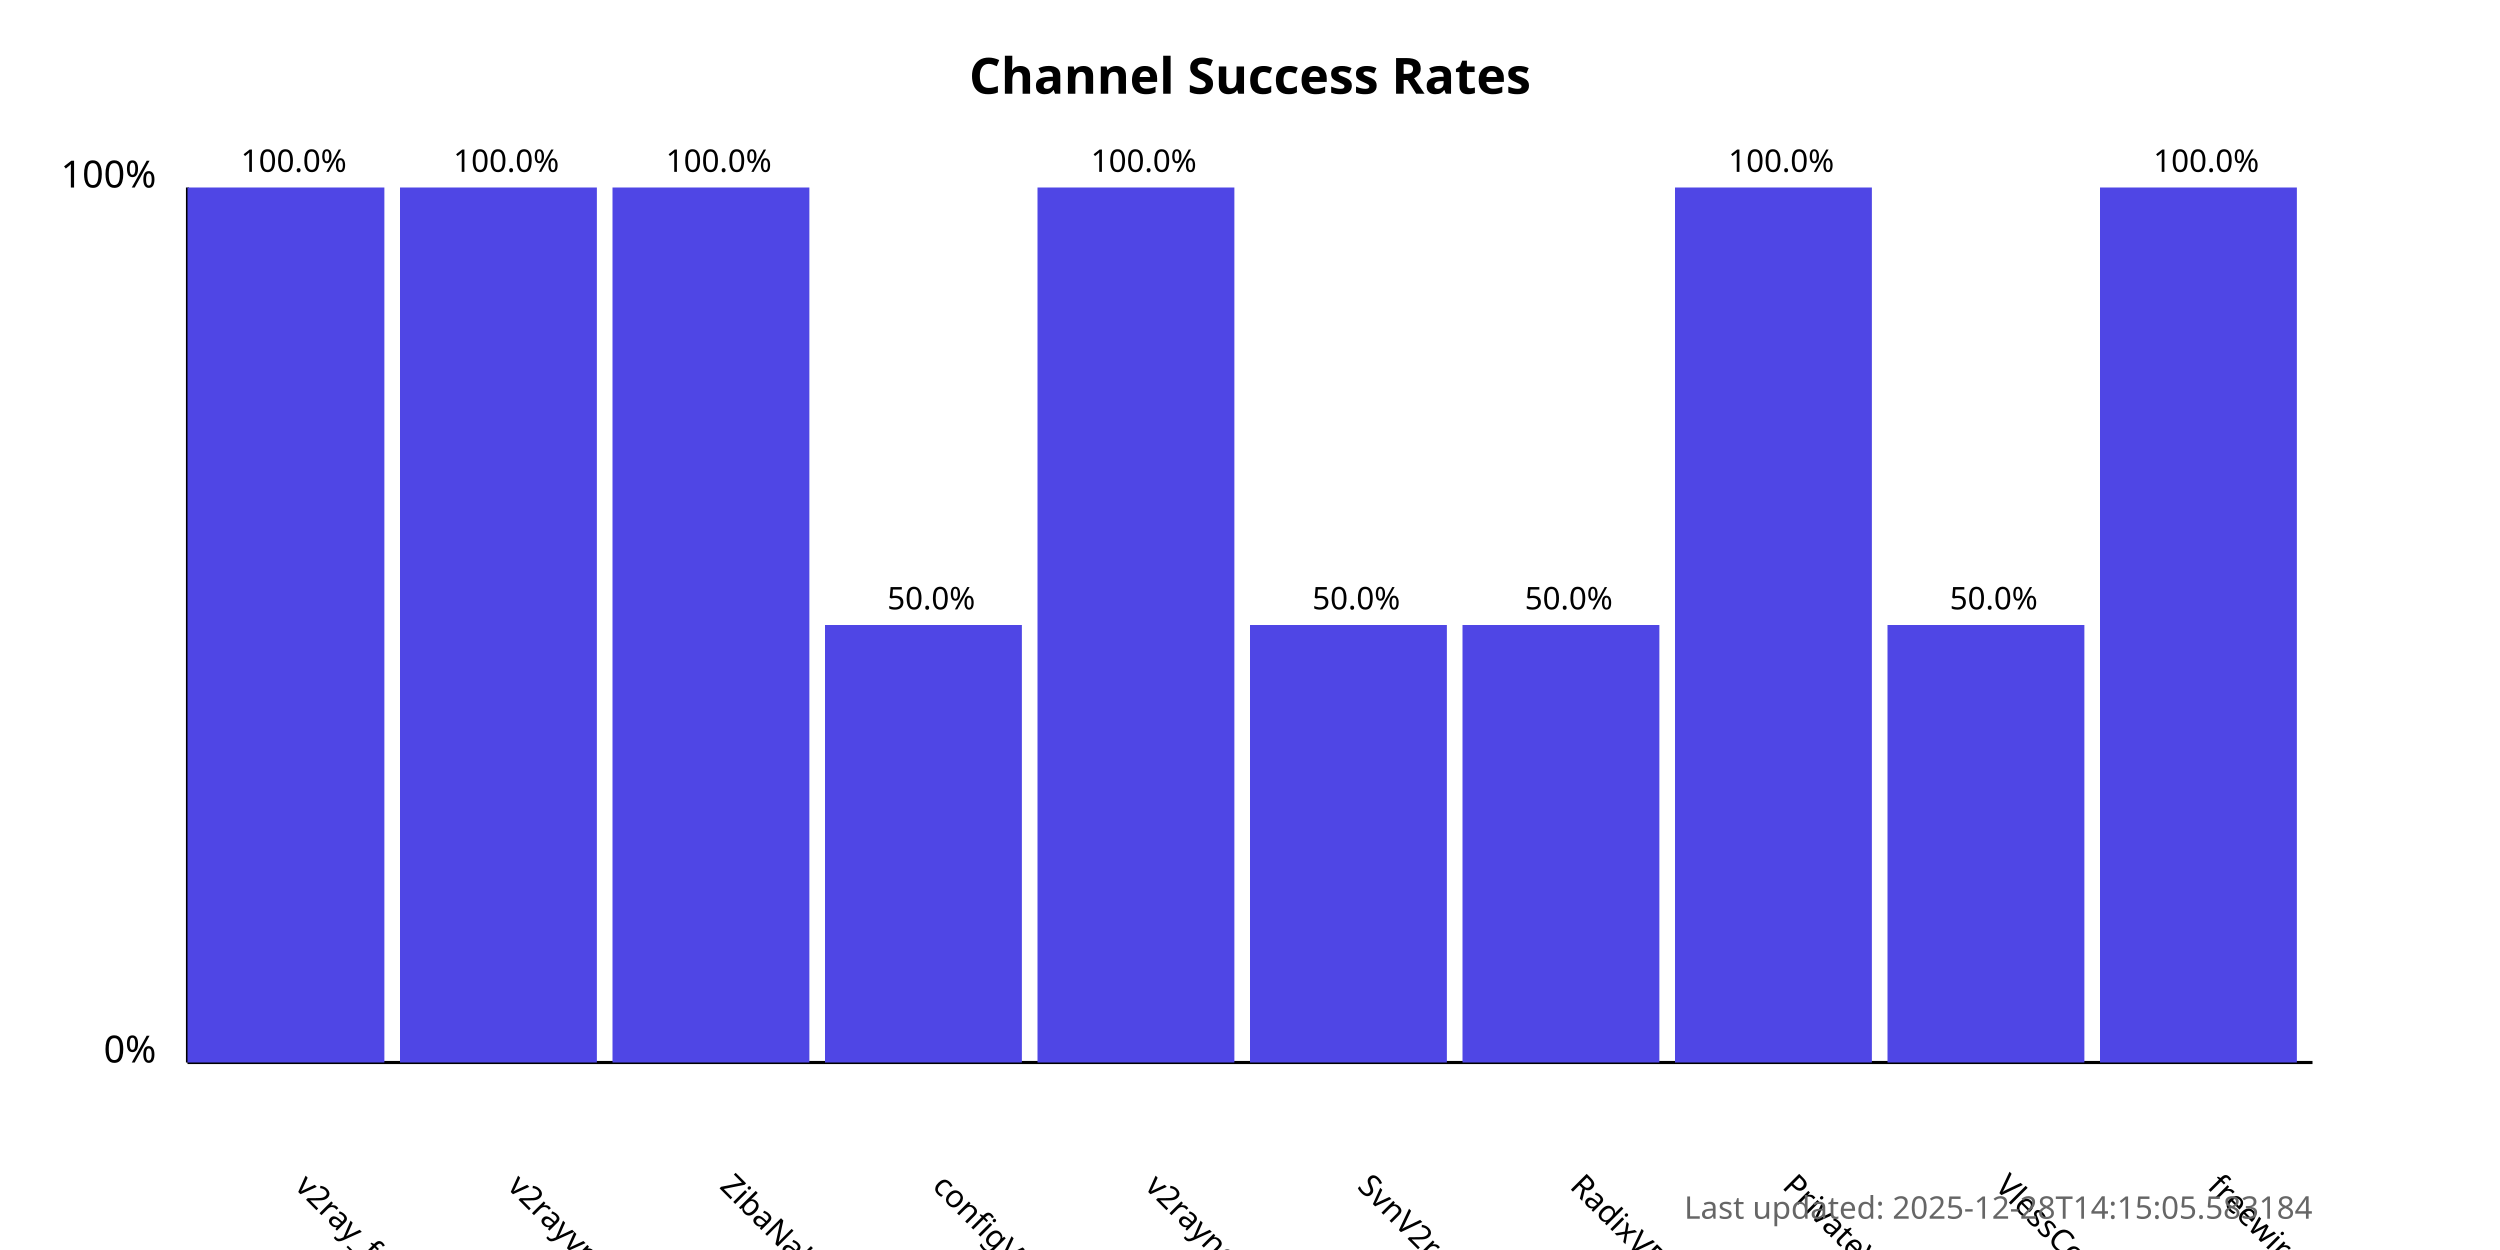
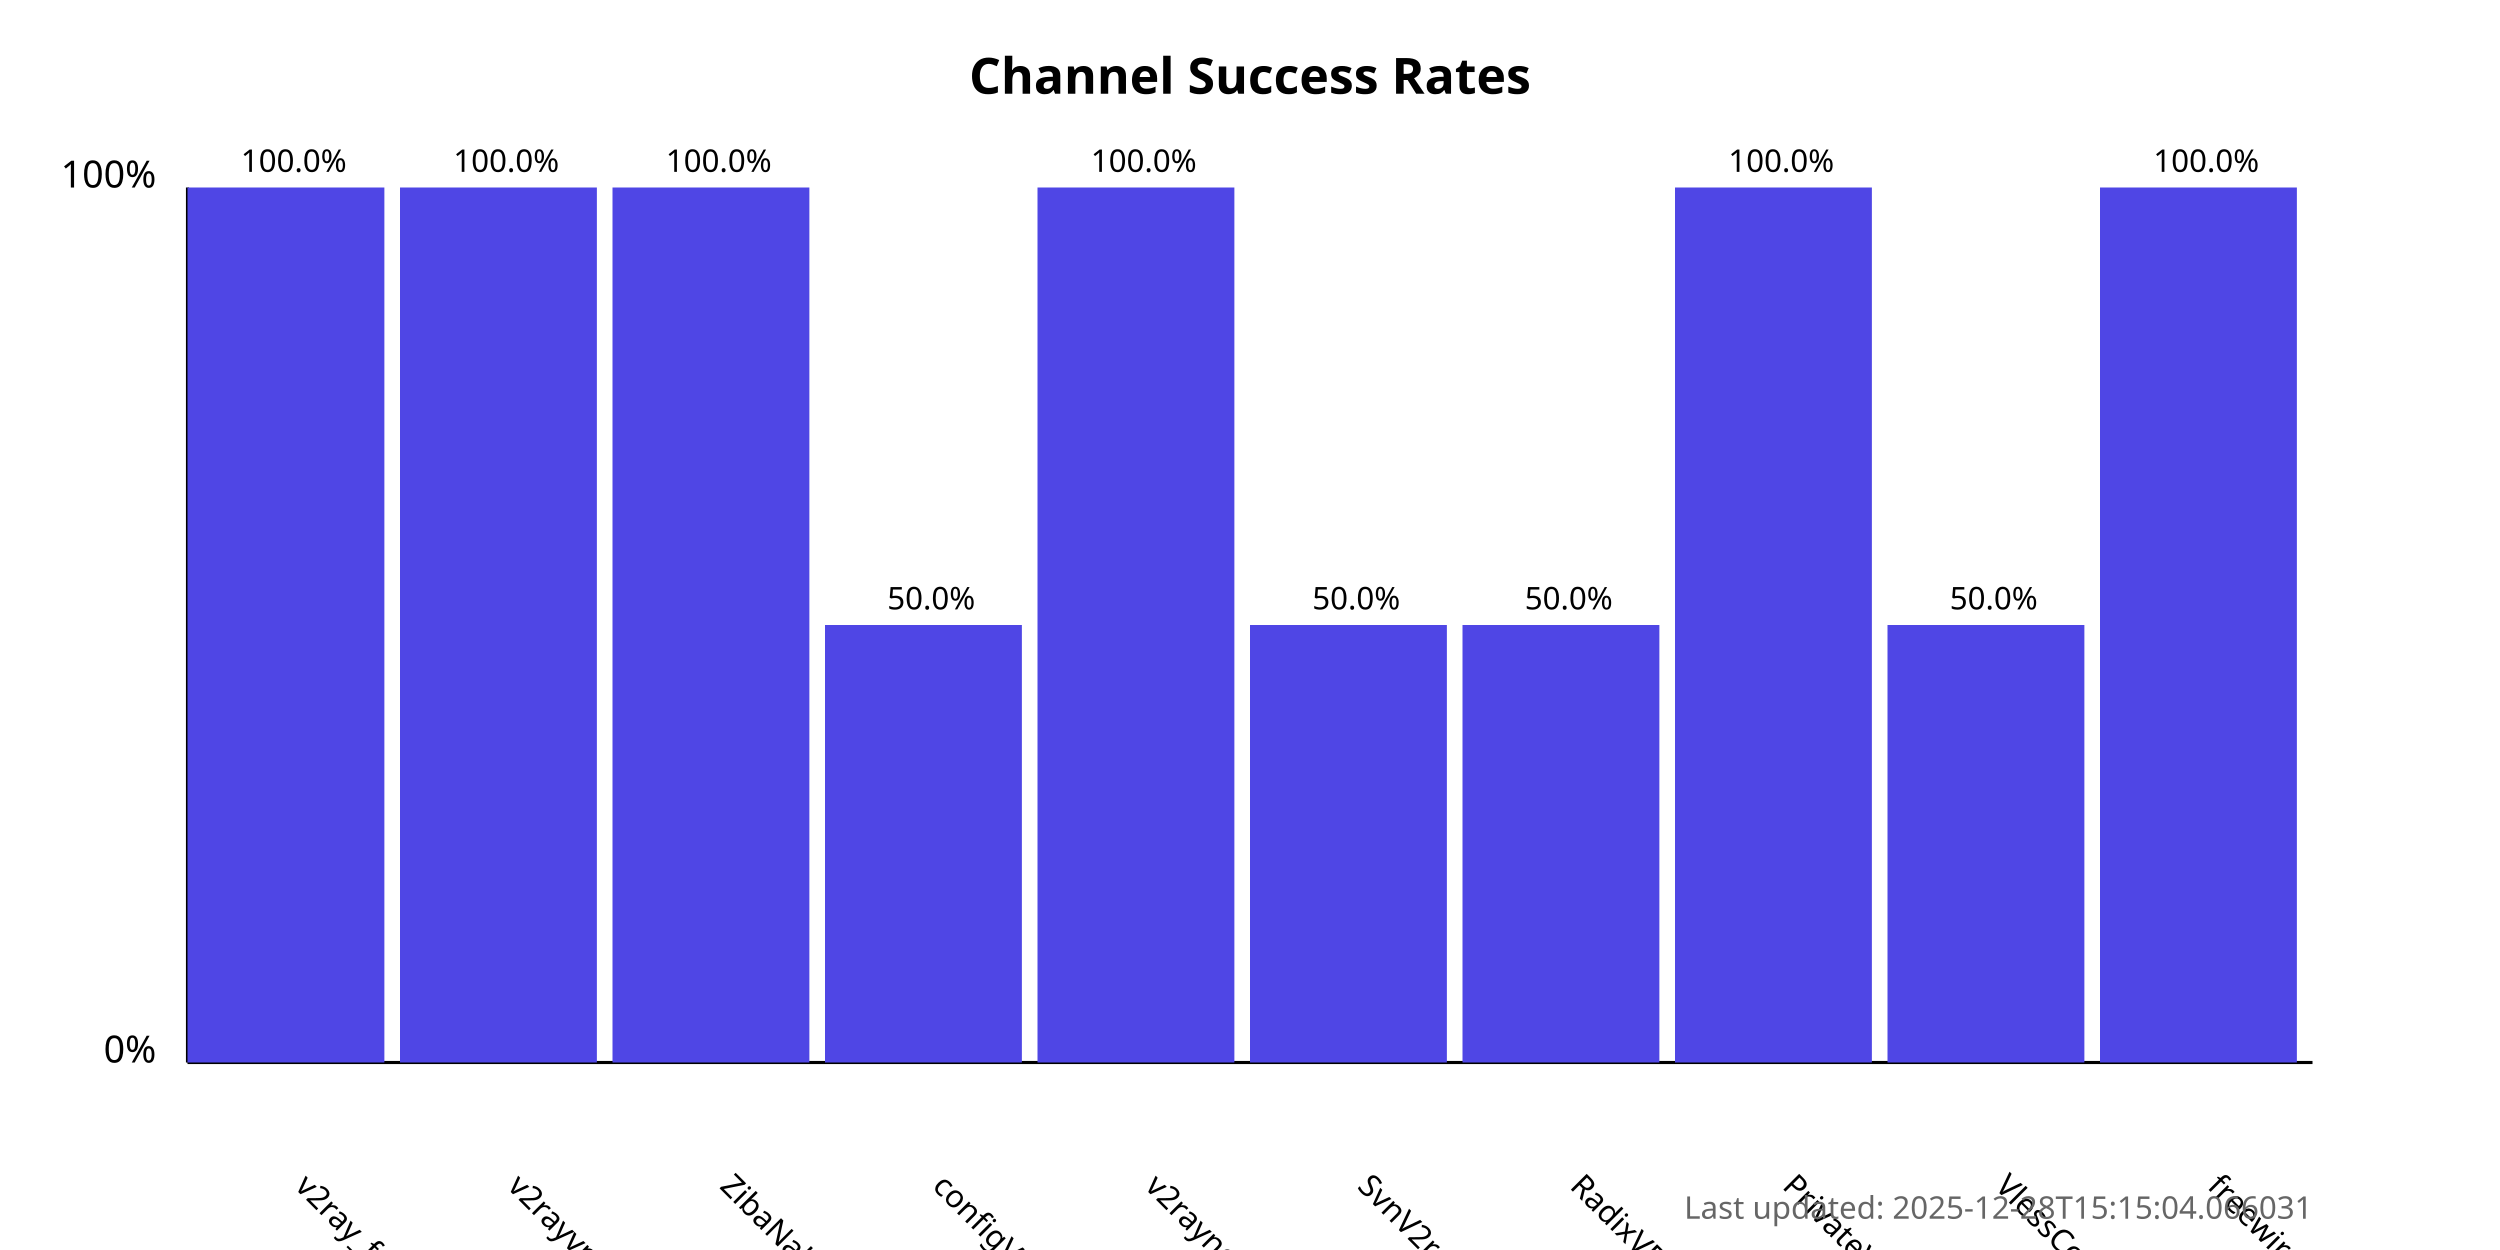
<svg xmlns="http://www.w3.org/2000/svg" width="800" height="400">
  <style>
            .chart-title { font: bold 16px sans-serif; }
            .axis-label { font: 12px sans-serif; }
            .tick-label { font: 10px sans-serif; }
            .bar { fill: #4f46e5; }
            .bar:hover { fill: #6366f1; }
            .timestamp { font: 10px sans-serif; fill: #666; }
        </style>
  <text x="400.0" y="30" text-anchor="middle" class="chart-title">
            Channel Success Rates
        </text>
  <line x1="60" y1="340" x2="60" y2="60" stroke="black" stroke-width="1" />
  <line x1="60" y1="340" x2="740" y2="340" stroke="black" stroke-width="1" />
  <text x="50" y="340" text-anchor="end" class="axis-label">0%</text>
  <text x="50" y="60" text-anchor="end" class="axis-label">100%</text>
  <g>
    <rect x="60" y="60.0" width="63.0" height="280.0" class="bar" />
    <text x="94.0" y="380" transform="rotate(45, 94.0, 380)" text-anchor="start" class="tick-label">
                v2ray_free_conf
            </text>
    <text x="94.0" y="55.0" text-anchor="middle" class="tick-label">
                100.0%
            </text>
  </g>
  <g>
    <rect x="128.0" y="60.0" width="63.0" height="280.0" class="bar" />
    <text x="162.0" y="380" transform="rotate(45, 162.0, 380)" text-anchor="start" class="tick-label">
                v2rayvpno
            </text>
    <text x="162.0" y="55.0" text-anchor="middle" class="tick-label">
                100.0%
            </text>
  </g>
  <g>
    <rect x="196.0" y="60.0" width="63.0" height="280.0" class="bar" />
    <text x="230.0" y="380" transform="rotate(45, 230.0, 380)" text-anchor="start" class="tick-label">
                ZibaNabz
            </text>
    <text x="230.0" y="55.0" text-anchor="middle" class="tick-label">
                100.0%
            </text>
  </g>
  <g>
    <rect x="264.0" y="200.0" width="63.0" height="140.0" class="bar" />
    <text x="298.0" y="380" transform="rotate(45, 298.0, 380)" text-anchor="start" class="tick-label">
                configV2rayForFree
            </text>
    <text x="298.0" y="195.0" text-anchor="middle" class="tick-label">
                50.0%
            </text>
  </g>
  <g>
    <rect x="332.0" y="60.0" width="63.0" height="280.0" class="bar" />
    <text x="366.0" y="380" transform="rotate(45, 366.0, 380)" text-anchor="start" class="tick-label">
                v2rayngvpn
            </text>
    <text x="366.0" y="55.0" text-anchor="middle" class="tick-label">
                100.0%
            </text>
  </g>
  <g>
    <rect x="400.0" y="200.0" width="63.0" height="140.0" class="bar" />
    <text x="434.0" y="380" transform="rotate(45, 434.0, 380)" text-anchor="start" class="tick-label">
                SvnV2ray
            </text>
    <text x="434.0" y="195.0" text-anchor="middle" class="tick-label">
                50.0%
            </text>
  </g>
  <g>
    <rect x="468.0" y="200.0" width="63.0" height="140.0" class="bar" />
    <text x="502.0" y="380" transform="rotate(45, 502.0, 380)" text-anchor="start" class="tick-label">
                RadixVPN
            </text>
    <text x="502.0" y="195.0" text-anchor="middle" class="tick-label">
                50.0%
            </text>
  </g>
  <g>
    <rect x="536.0" y="60.0" width="63.0" height="280.0" class="bar" />
    <text x="570.0" y="380" transform="rotate(45, 570.0, 380)" text-anchor="start" class="tick-label">
                PrivateVPNs
            </text>
    <text x="570.0" y="55.0" text-anchor="middle" class="tick-label">
                100.0%
            </text>
  </g>
  <g>
    <rect x="604.0" y="200.0" width="63.0" height="140.0" class="bar" />
    <text x="638.0" y="380" transform="rotate(45, 638.0, 380)" text-anchor="start" class="tick-label">
                VlessConfig
            </text>
    <text x="638.0" y="195.0" text-anchor="middle" class="tick-label">
                50.0%
            </text>
  </g>
  <g>
    <rect x="672.0" y="60.0" width="63.0" height="280.0" class="bar" />
    <text x="706.0" y="380" transform="rotate(45, 706.0, 380)" text-anchor="start" class="tick-label">
                freewireguard
            </text>
    <text x="706.0" y="55.0" text-anchor="middle" class="tick-label">
                100.0%
            </text>
  </g>
  <text x="740" y="390" text-anchor="end" class="timestamp">
-             Last updated: 2025-12-28T14:15:05.583184
+             Last updated: 2025-12-28T15:15:04.066031
        </text>
</svg>
